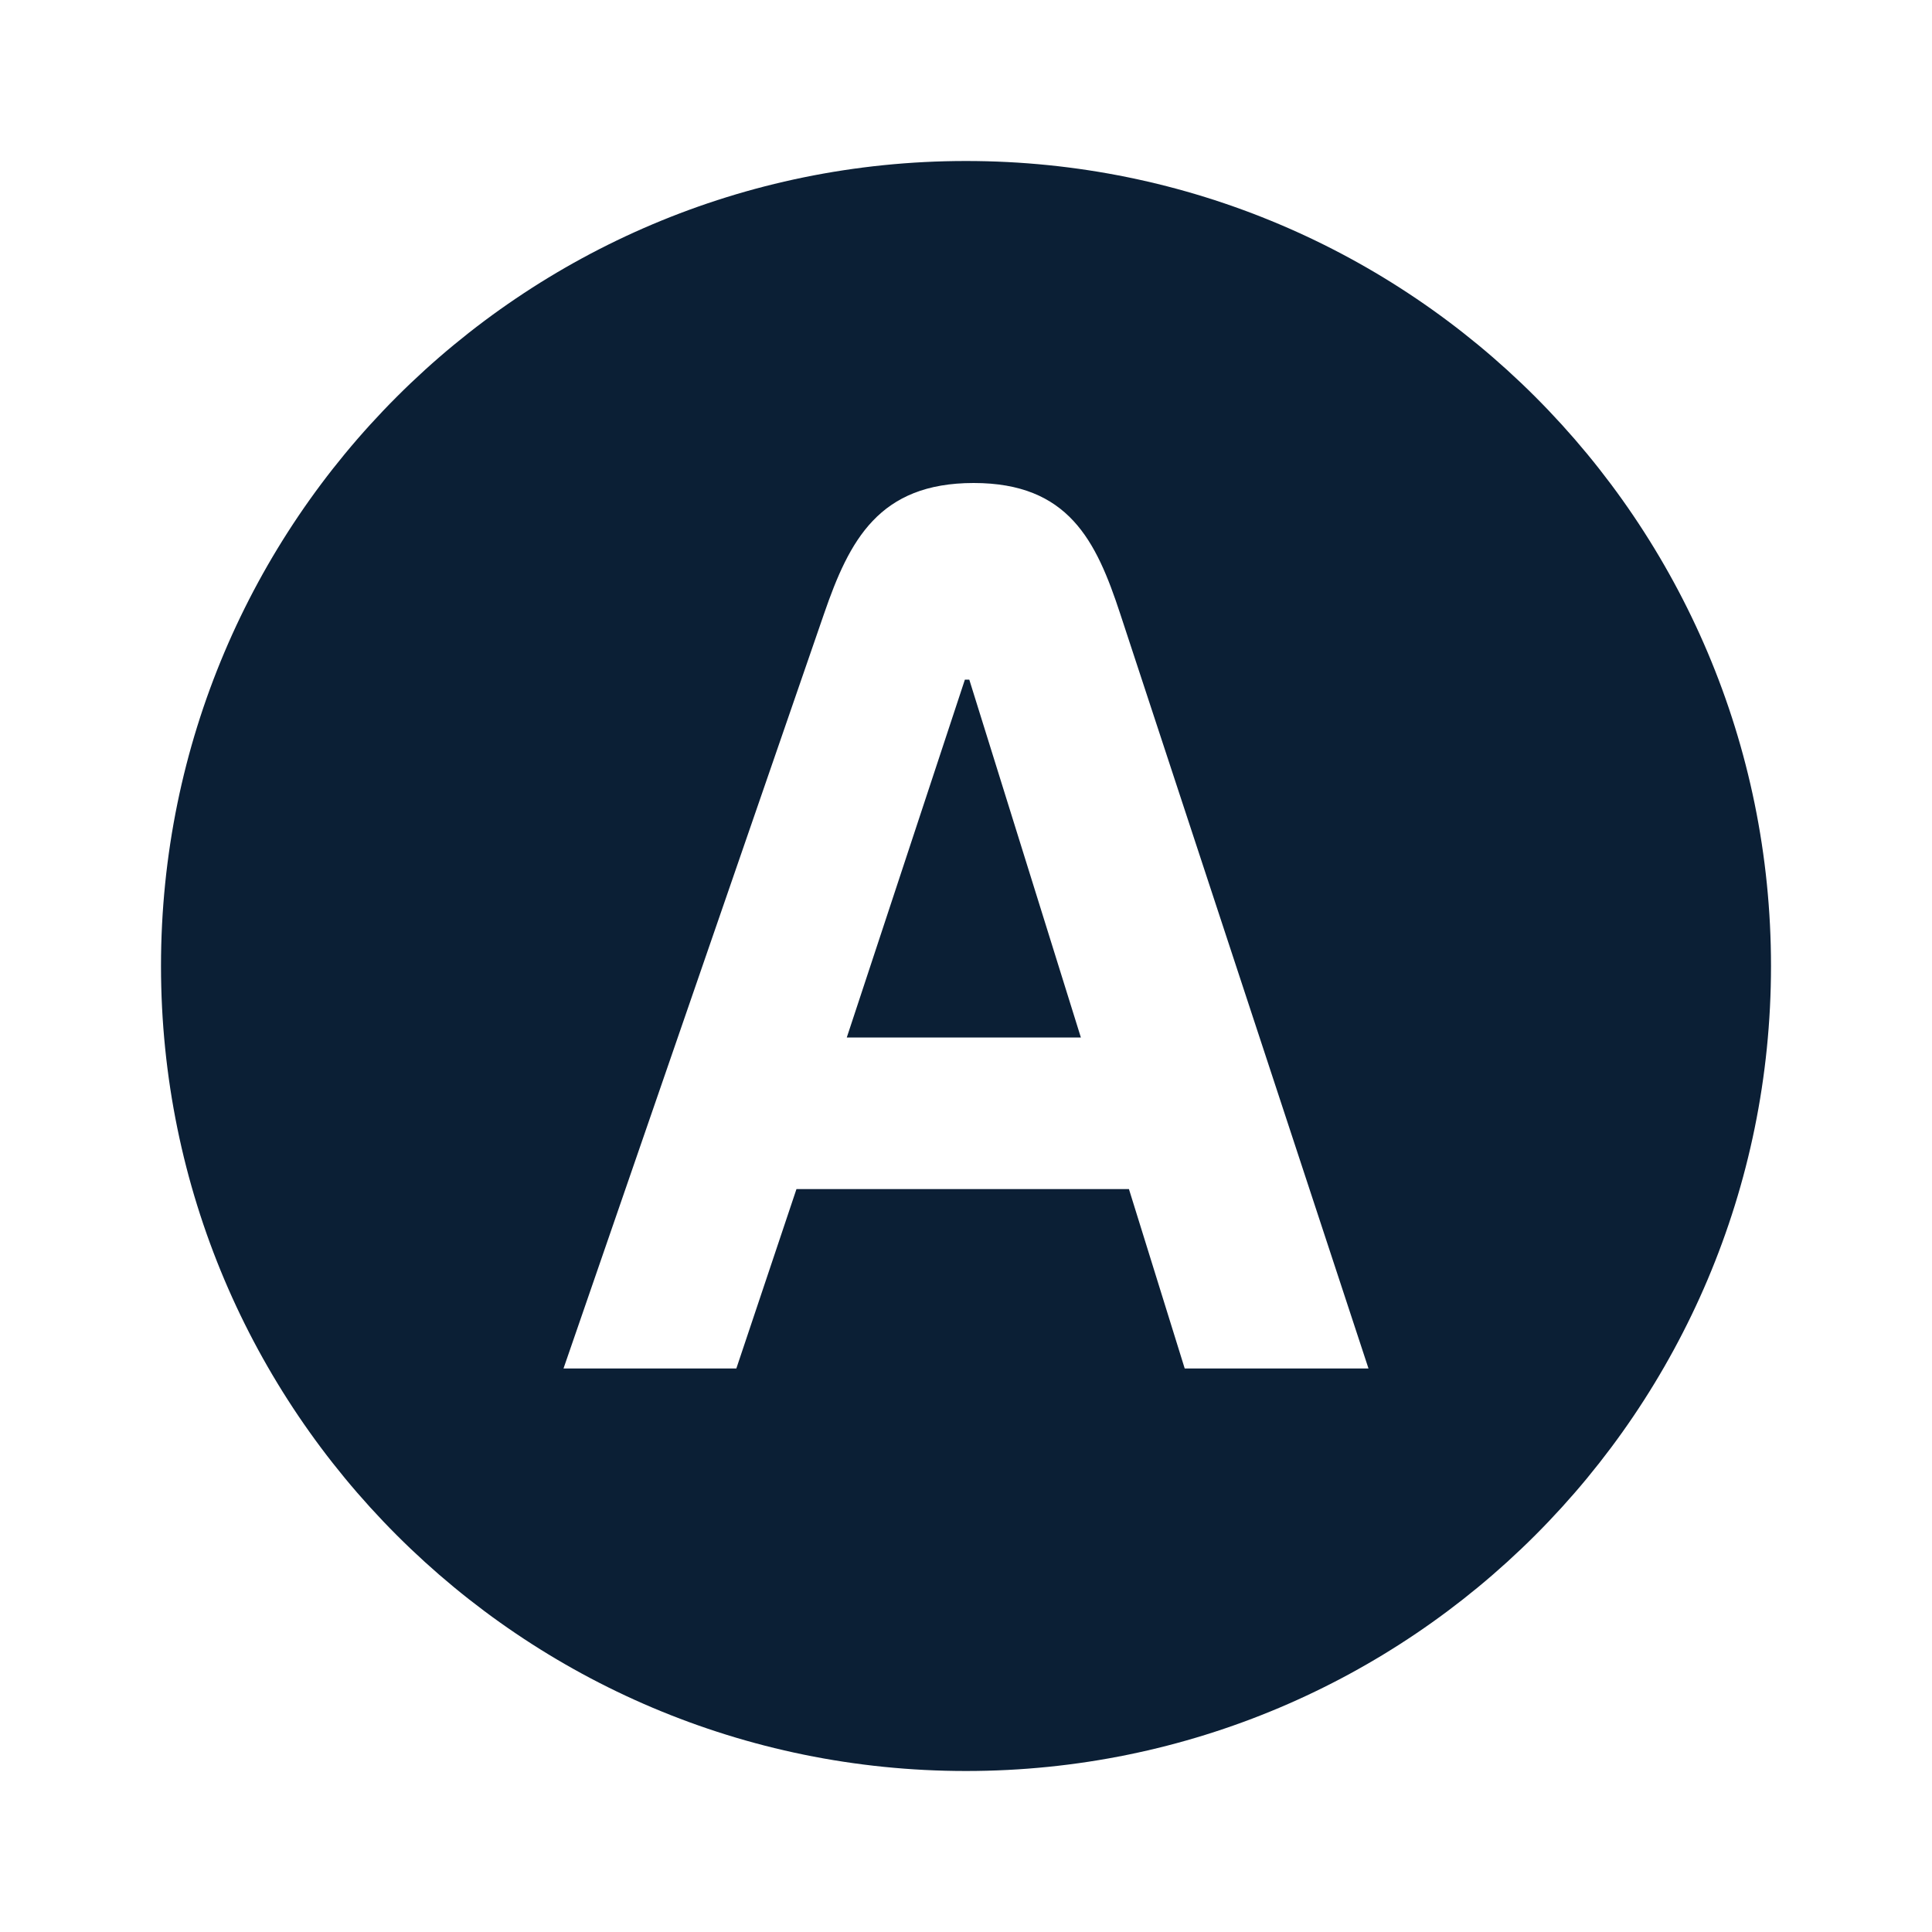
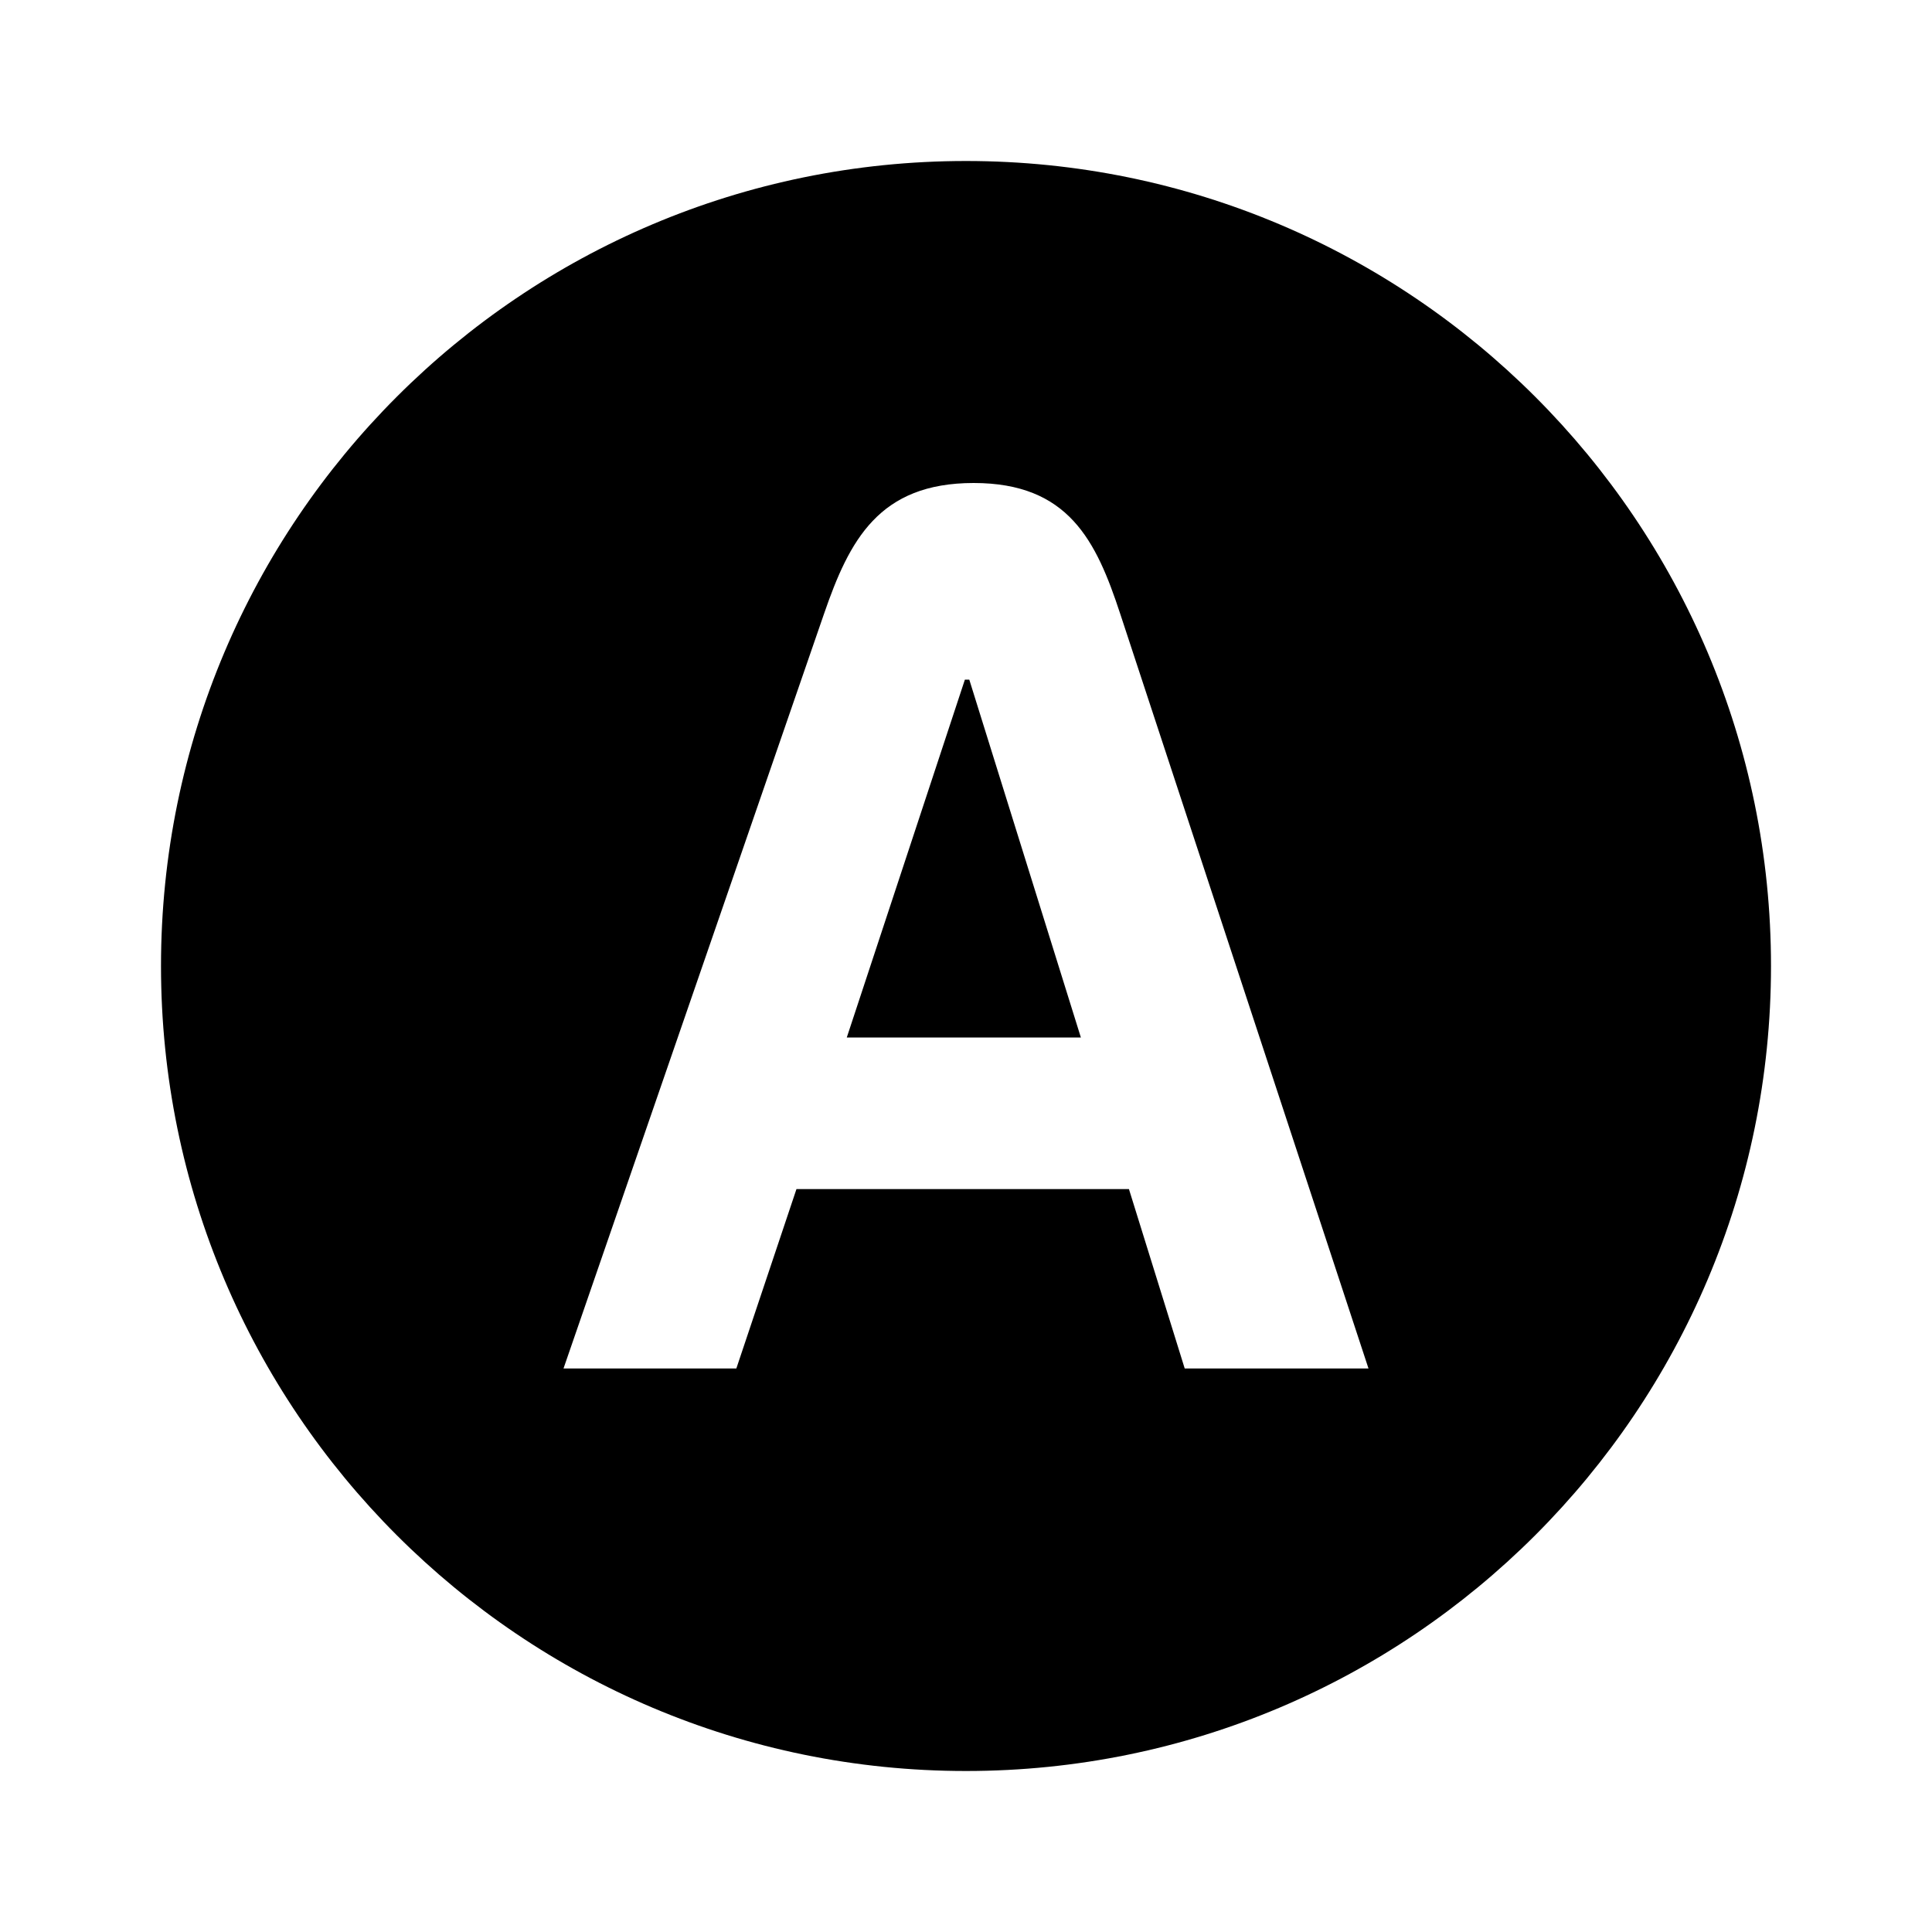
<svg xmlns="http://www.w3.org/2000/svg" width="24" height="24" viewBox="0 0 24 24" fill="none">
  <rect width="24" height="24" fill="none" />
-   <path d="M10.519 12.888H13.427L12.041 8.443H11.986L10.519 12.888Z" fill="#0B1F35" />
-   <path fill-rule="evenodd" clip-rule="evenodd" d="M22 12C22 17.523 17.523 22 12 22C6.477 22 2 17.523 2 12C2 6.477 6.477 2 12 2C17.523 2 22 6.477 22 12ZM13.915 7.623L17 17H14.717L14.024 14.771H9.894L9.147 17H7L10.237 7.623C10.551 6.713 10.917 6 12.095 6C13.273 6 13.617 6.716 13.915 7.623Z" fill="#0B1F35" />
+   <path d="M10.519 12.888H13.427L12.041 8.443H11.986L10.519 12.888Z" fill="#000000" />
+   <path fill-rule="evenodd" clip-rule="evenodd" d="M22 12C22 17.523 17.523 22 12 22C6.477 22 2 17.523 2 12C2 6.477 6.477 2 12 2C17.523 2 22 6.477 22 12ZM13.915 7.623L17 17H14.717L14.024 14.771H9.894L9.147 17H7L10.237 7.623C10.551 6.713 10.917 6 12.095 6C13.273 6 13.617 6.716 13.915 7.623Z" fill="#000000" />
</svg>
